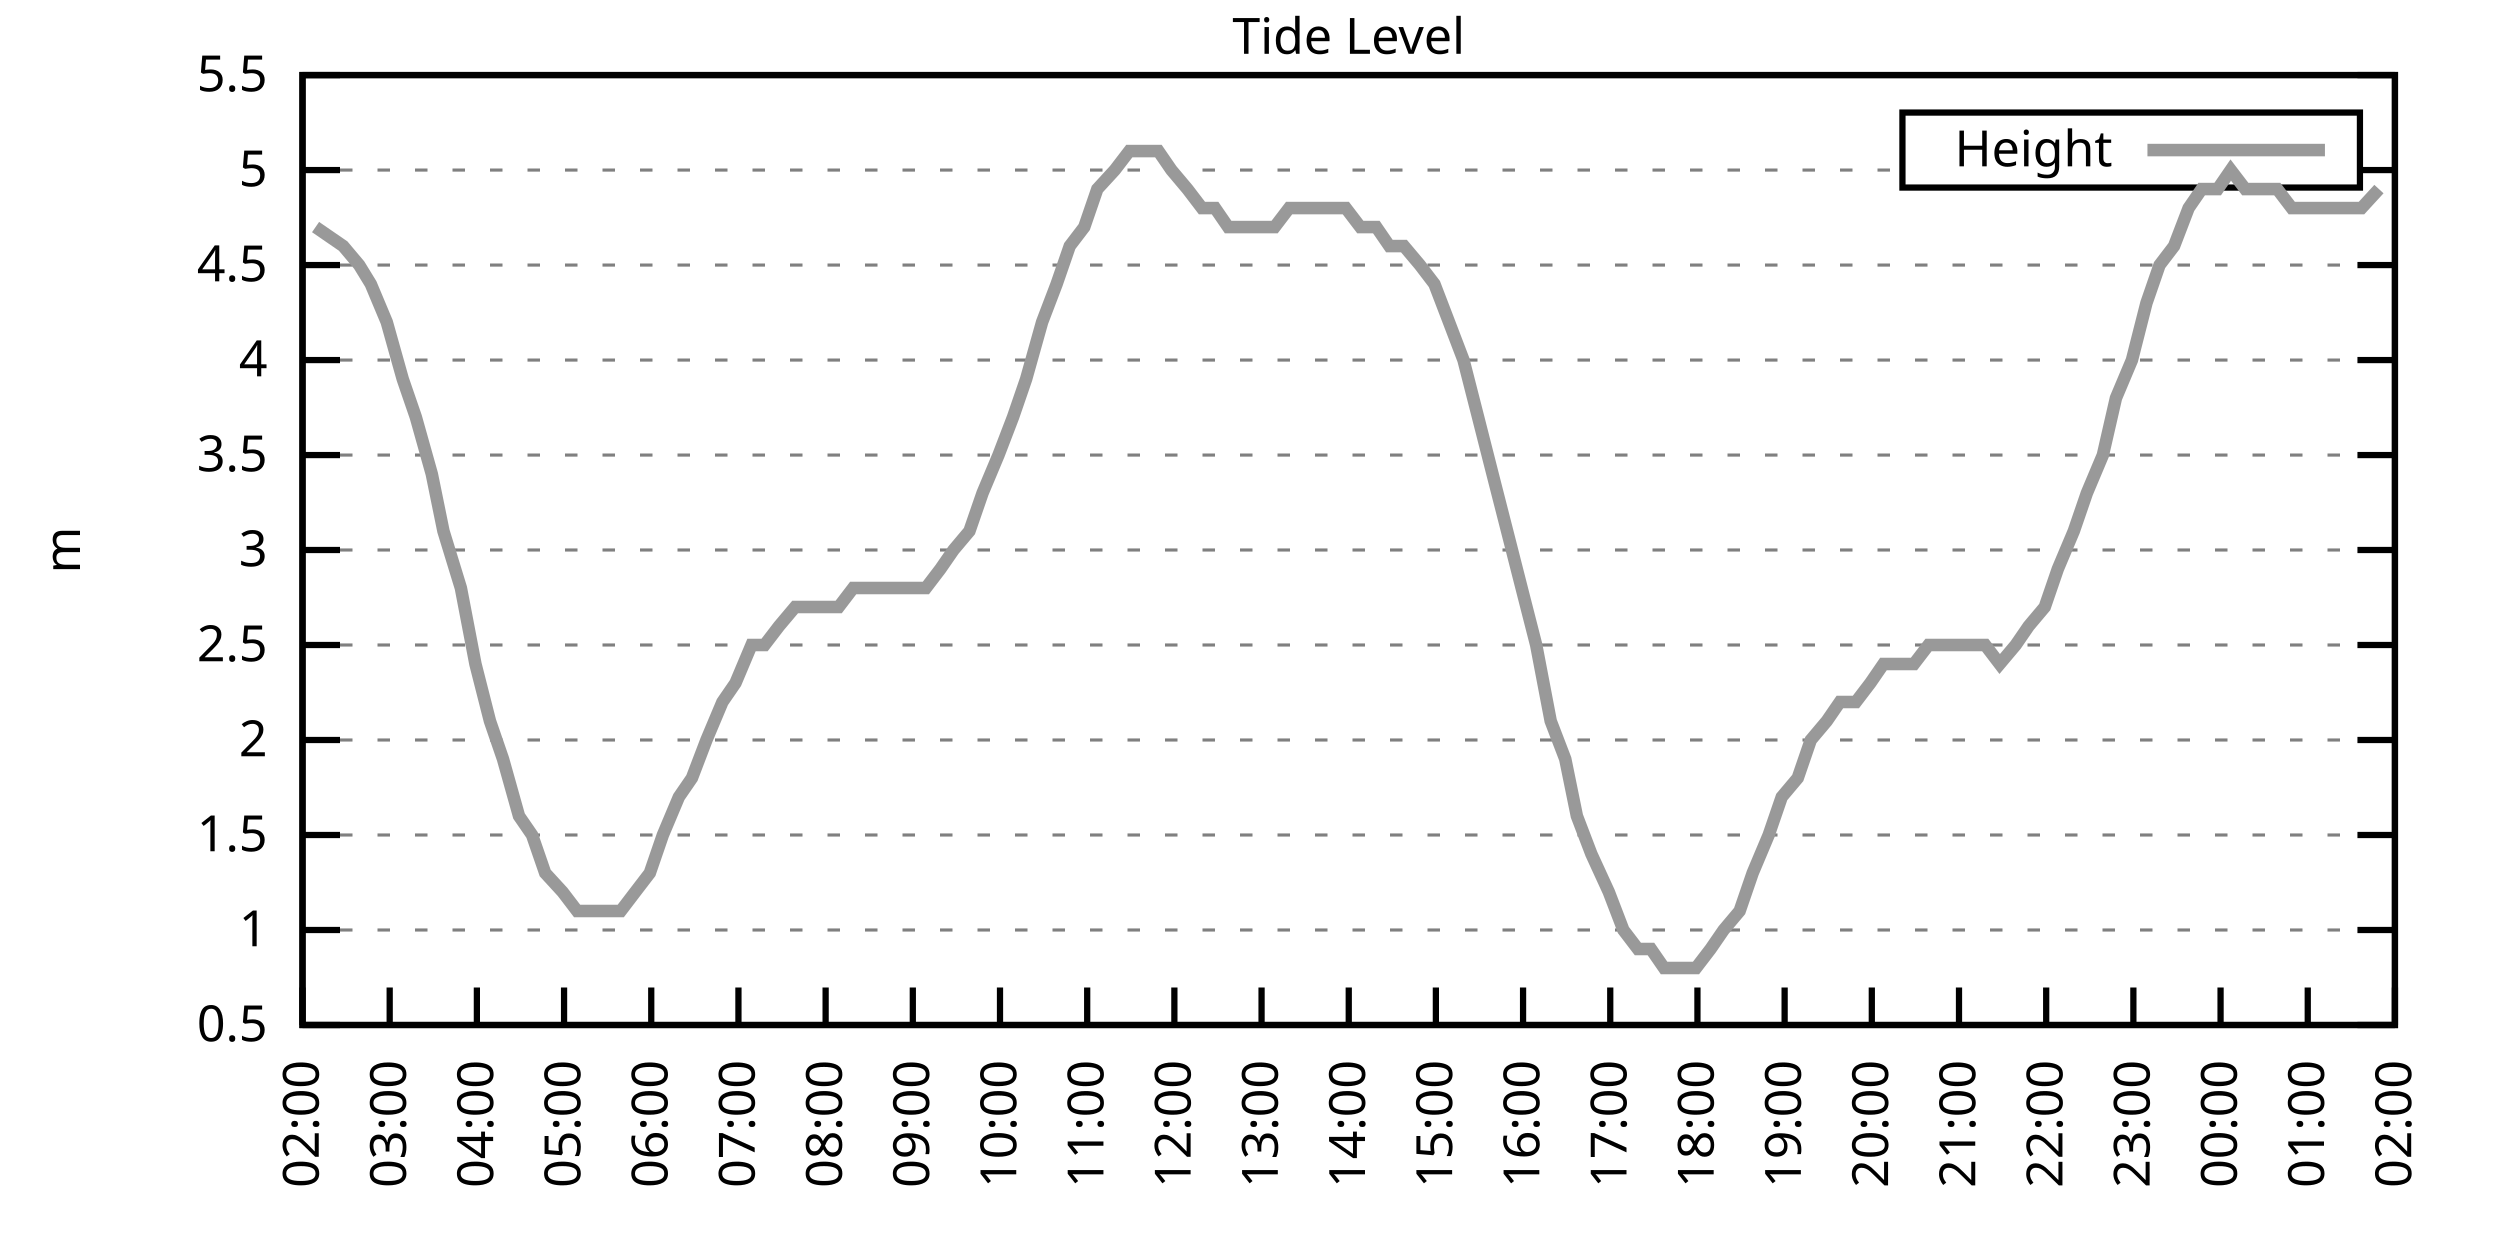
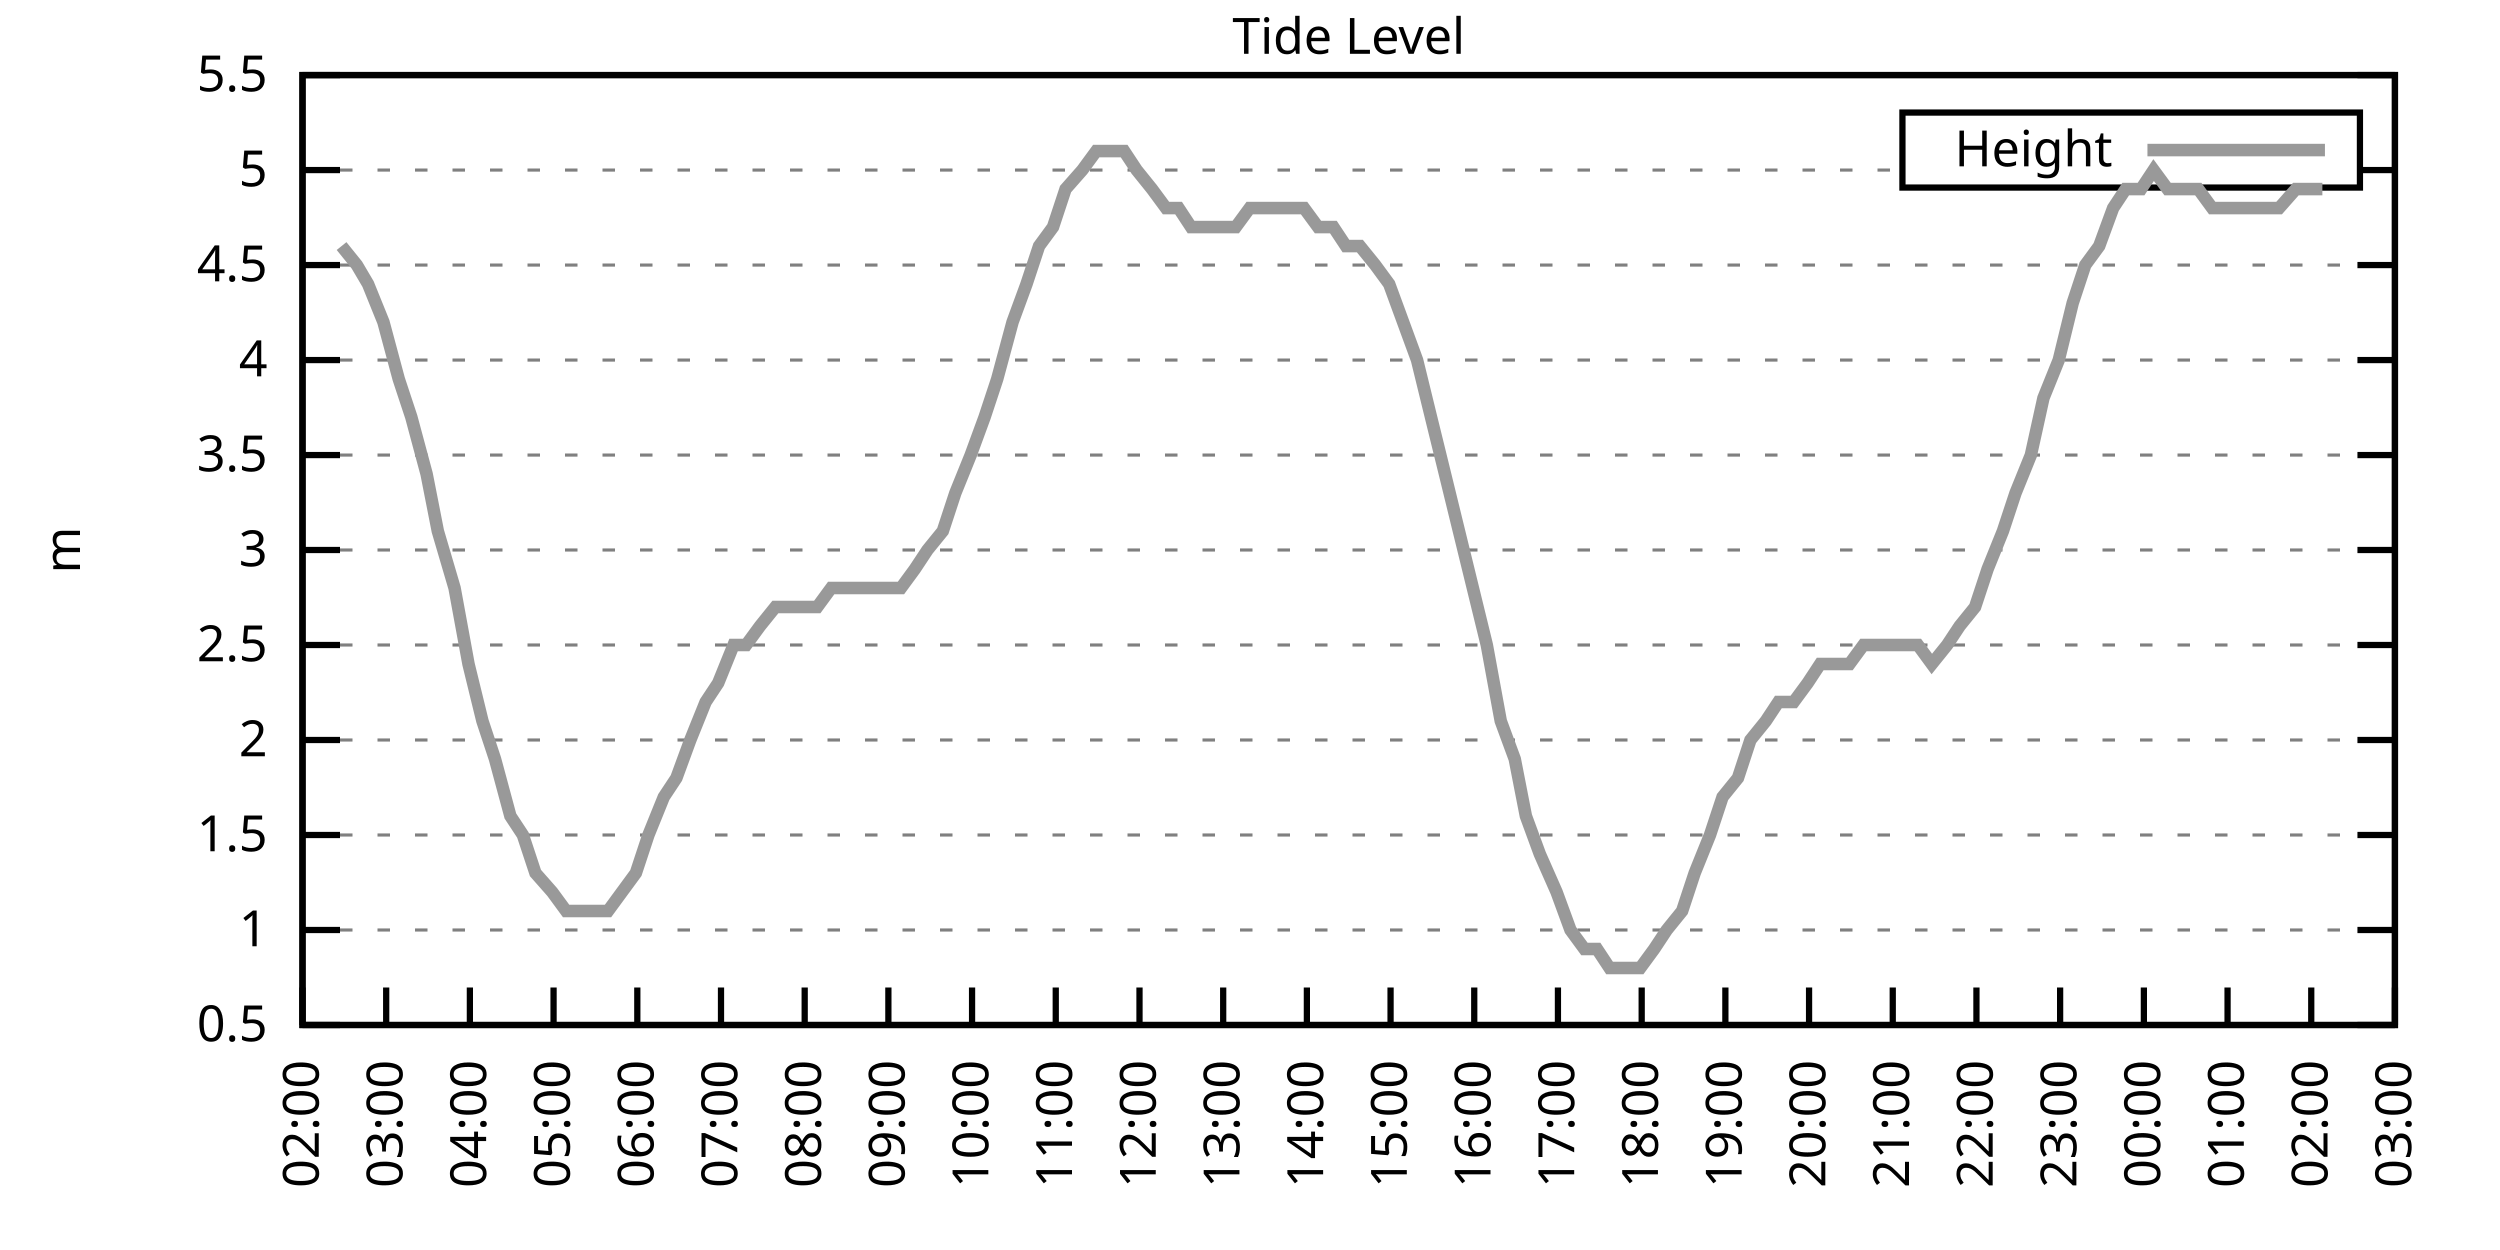
<svg xmlns="http://www.w3.org/2000/svg" xmlns:xlink="http://www.w3.org/1999/xlink" width="400" height="200" viewBox="0 0 400 200">
  <g id="gnuplot_canvas">
    <rect x="0" y="0" width="400" height="200" fill="none" />
    <defs>
      <circle id="gpDot" r="0.5" stroke-width="0.5" stroke="currentColor" />
      <path id="gpPt0" stroke-width="0.333" stroke="currentColor" d="M-1,0 h2 M0,-1 v2" />
      <path id="gpPt1" stroke-width="0.333" stroke="currentColor" d="M-1,-1 L1,1 M1,-1 L-1,1" />
      <path id="gpPt2" stroke-width="0.333" stroke="currentColor" d="M-1,0 L1,0 M0,-1 L0,1 M-1,-1 L1,1 M-1,1 L1,-1" />
      <rect id="gpPt3" stroke-width="0.333" stroke="currentColor" x="-1" y="-1" width="2" height="2" />
      <rect id="gpPt4" stroke-width="0.333" stroke="currentColor" fill="currentColor" x="-1" y="-1" width="2" height="2" />
      <circle id="gpPt5" stroke-width="0.333" stroke="currentColor" cx="0" cy="0" r="1" />
      <use xlink:href="#gpPt5" id="gpPt6" fill="currentColor" stroke="none" />
      <path id="gpPt7" stroke-width="0.333" stroke="currentColor" d="M0,-1.33 L-1.33,0.67 L1.33,0.67 z" />
      <use xlink:href="#gpPt7" id="gpPt8" fill="currentColor" stroke="none" />
      <use xlink:href="#gpPt7" id="gpPt9" stroke="currentColor" transform="rotate(180)" />
      <use xlink:href="#gpPt9" id="gpPt10" fill="currentColor" stroke="none" />
      <use xlink:href="#gpPt3" id="gpPt11" stroke="currentColor" transform="rotate(45)" />
      <use xlink:href="#gpPt11" id="gpPt12" fill="currentColor" stroke="none" />
      <path id="gpPt13" stroke-width="0.333" stroke="currentColor" d="M0,1.330 L1.265,0.411 L0.782,-1.067 L-0.782,-1.076 L-1.265,0.411 z" />
      <use xlink:href="#gpPt13" id="gpPt14" fill="currentColor" stroke="none" />
      <filter id="textbox" filterUnits="objectBoundingBox" x="0" y="0" height="1" width="1">
        <feFlood flood-color="white" flood-opacity="1" result="bgnd" />
        <feComposite in="SourceGraphic" in2="bgnd" operator="atop" />
      </filter>
      <filter id="greybox" filterUnits="objectBoundingBox" x="0" y="0" height="1" width="1">
        <feFlood flood-color="lightgrey" flood-opacity="1" result="grey" />
        <feComposite in="SourceGraphic" in2="grey" operator="atop" />
      </filter>
    </defs>
    <g fill="none" color="white" stroke="currentColor" stroke-width="1.00" stroke-linecap="butt" stroke-linejoin="miter">
</g>
    <g fill="none" color="black" stroke="currentColor" stroke-width="1.00" stroke-linecap="butt" stroke-linejoin="miter">
      <g stroke="none" shape-rendering="crispEdges">
        <polygon fill="rgb(255, 255, 255)" points="48.40,164.00 383.18,164.00 383.18,12.02 48.40,12.02 " />
      </g>
    </g>
    <g fill="none" color="black" stroke="currentColor" stroke-width="1.00" stroke-linecap="butt" stroke-linejoin="miter">
</g>
    <g fill="none" color="black" stroke="black" stroke-width="0.50" stroke-linecap="butt" stroke-linejoin="miter">
</g>
    <g fill="none" color="gray" stroke="currentColor" stroke-width="0.50" stroke-linecap="butt" stroke-linejoin="miter">
      <path stroke="gray" stroke-dasharray="2,4" class="gridline" d="M48.40,164.00 L383.19,164.00  " />
    </g>
    <g fill="none" color="gray" stroke="gray" stroke-width="1.00" stroke-linecap="butt" stroke-linejoin="miter">
</g>
    <g fill="none" color="black" stroke="currentColor" stroke-width="1.00" stroke-linecap="butt" stroke-linejoin="miter">
      <path stroke="black" d="M48.40,164.00 L54.40,164.00 M383.19,164.00 L377.19,164.00  " />
      <g transform="translate(42.80,166.60)" stroke="none" fill="black" font-family="Sans" font-size="8.00" text-anchor="end">
        <text>
          <tspan font-family="Sans"> 0.5</tspan>
        </text>
      </g>
    </g>
    <g fill="none" color="black" stroke="currentColor" stroke-width="1.00" stroke-linecap="butt" stroke-linejoin="miter">
</g>
    <g fill="none" color="black" stroke="black" stroke-width="0.50" stroke-linecap="butt" stroke-linejoin="miter">
</g>
    <g fill="none" color="gray" stroke="currentColor" stroke-width="0.50" stroke-linecap="butt" stroke-linejoin="miter">
      <path stroke="gray" stroke-dasharray="2,4" class="gridline" d="M48.40,148.80 L383.19,148.80  " />
    </g>
    <g fill="none" color="gray" stroke="gray" stroke-width="1.00" stroke-linecap="butt" stroke-linejoin="miter">
</g>
    <g fill="none" color="black" stroke="currentColor" stroke-width="1.00" stroke-linecap="butt" stroke-linejoin="miter">
      <path stroke="black" d="M48.40,148.80 L54.40,148.80 M383.19,148.80 L377.19,148.80  " />
      <g transform="translate(42.80,151.40)" stroke="none" fill="black" font-family="Sans" font-size="8.00" text-anchor="end">
        <text>
          <tspan font-family="Sans"> 1</tspan>
        </text>
      </g>
    </g>
    <g fill="none" color="black" stroke="currentColor" stroke-width="1.00" stroke-linecap="butt" stroke-linejoin="miter">
</g>
    <g fill="none" color="black" stroke="black" stroke-width="0.50" stroke-linecap="butt" stroke-linejoin="miter">
</g>
    <g fill="none" color="gray" stroke="currentColor" stroke-width="0.50" stroke-linecap="butt" stroke-linejoin="miter">
      <path stroke="gray" stroke-dasharray="2,4" class="gridline" d="M48.40,133.60 L383.19,133.60  " />
    </g>
    <g fill="none" color="gray" stroke="gray" stroke-width="1.00" stroke-linecap="butt" stroke-linejoin="miter">
</g>
    <g fill="none" color="black" stroke="currentColor" stroke-width="1.00" stroke-linecap="butt" stroke-linejoin="miter">
      <path stroke="black" d="M48.40,133.60 L54.40,133.60 M383.19,133.60 L377.19,133.60  " />
      <g transform="translate(42.80,136.20)" stroke="none" fill="black" font-family="Sans" font-size="8.00" text-anchor="end">
        <text>
          <tspan font-family="Sans"> 1.5</tspan>
        </text>
      </g>
    </g>
    <g fill="none" color="black" stroke="currentColor" stroke-width="1.00" stroke-linecap="butt" stroke-linejoin="miter">
</g>
    <g fill="none" color="black" stroke="black" stroke-width="0.50" stroke-linecap="butt" stroke-linejoin="miter">
</g>
    <g fill="none" color="gray" stroke="currentColor" stroke-width="0.50" stroke-linecap="butt" stroke-linejoin="miter">
      <path stroke="gray" stroke-dasharray="2,4" class="gridline" d="M48.40,118.40 L383.19,118.40  " />
    </g>
    <g fill="none" color="gray" stroke="gray" stroke-width="1.00" stroke-linecap="butt" stroke-linejoin="miter">
</g>
    <g fill="none" color="black" stroke="currentColor" stroke-width="1.00" stroke-linecap="butt" stroke-linejoin="miter">
      <path stroke="black" d="M48.40,118.40 L54.40,118.40 M383.19,118.40 L377.19,118.40  " />
      <g transform="translate(42.80,121.00)" stroke="none" fill="black" font-family="Sans" font-size="8.00" text-anchor="end">
        <text>
          <tspan font-family="Sans"> 2</tspan>
        </text>
      </g>
    </g>
    <g fill="none" color="black" stroke="currentColor" stroke-width="1.00" stroke-linecap="butt" stroke-linejoin="miter">
</g>
    <g fill="none" color="black" stroke="black" stroke-width="0.50" stroke-linecap="butt" stroke-linejoin="miter">
</g>
    <g fill="none" color="gray" stroke="currentColor" stroke-width="0.50" stroke-linecap="butt" stroke-linejoin="miter">
      <path stroke="gray" stroke-dasharray="2,4" class="gridline" d="M48.40,103.20 L383.19,103.20  " />
    </g>
    <g fill="none" color="gray" stroke="gray" stroke-width="1.00" stroke-linecap="butt" stroke-linejoin="miter">
</g>
    <g fill="none" color="black" stroke="currentColor" stroke-width="1.00" stroke-linecap="butt" stroke-linejoin="miter">
      <path stroke="black" d="M48.40,103.20 L54.40,103.20 M383.19,103.20 L377.19,103.20  " />
      <g transform="translate(42.80,105.80)" stroke="none" fill="black" font-family="Sans" font-size="8.00" text-anchor="end">
        <text>
          <tspan font-family="Sans"> 2.5</tspan>
        </text>
      </g>
    </g>
    <g fill="none" color="black" stroke="currentColor" stroke-width="1.00" stroke-linecap="butt" stroke-linejoin="miter">
</g>
    <g fill="none" color="black" stroke="black" stroke-width="0.50" stroke-linecap="butt" stroke-linejoin="miter">
</g>
    <g fill="none" color="gray" stroke="currentColor" stroke-width="0.50" stroke-linecap="butt" stroke-linejoin="miter">
      <path stroke="gray" stroke-dasharray="2,4" class="gridline" d="M48.40,88.00 L383.19,88.00  " />
    </g>
    <g fill="none" color="gray" stroke="gray" stroke-width="1.00" stroke-linecap="butt" stroke-linejoin="miter">
</g>
    <g fill="none" color="black" stroke="currentColor" stroke-width="1.00" stroke-linecap="butt" stroke-linejoin="miter">
      <path stroke="black" d="M48.40,88.00 L54.40,88.00 M383.19,88.00 L377.19,88.00  " />
      <g transform="translate(42.80,90.60)" stroke="none" fill="black" font-family="Sans" font-size="8.00" text-anchor="end">
        <text>
          <tspan font-family="Sans"> 3</tspan>
        </text>
      </g>
    </g>
    <g fill="none" color="black" stroke="currentColor" stroke-width="1.00" stroke-linecap="butt" stroke-linejoin="miter">
</g>
    <g fill="none" color="black" stroke="black" stroke-width="0.50" stroke-linecap="butt" stroke-linejoin="miter">
</g>
    <g fill="none" color="gray" stroke="currentColor" stroke-width="0.50" stroke-linecap="butt" stroke-linejoin="miter">
      <path stroke="gray" stroke-dasharray="2,4" class="gridline" d="M48.40,72.81 L383.19,72.81  " />
    </g>
    <g fill="none" color="gray" stroke="gray" stroke-width="1.00" stroke-linecap="butt" stroke-linejoin="miter">
</g>
    <g fill="none" color="black" stroke="currentColor" stroke-width="1.00" stroke-linecap="butt" stroke-linejoin="miter">
      <path stroke="black" d="M48.40,72.81 L54.40,72.81 M383.19,72.81 L377.19,72.81  " />
      <g transform="translate(42.80,75.41)" stroke="none" fill="black" font-family="Sans" font-size="8.00" text-anchor="end">
        <text>
          <tspan font-family="Sans"> 3.5</tspan>
        </text>
      </g>
    </g>
    <g fill="none" color="black" stroke="currentColor" stroke-width="1.00" stroke-linecap="butt" stroke-linejoin="miter">
</g>
    <g fill="none" color="black" stroke="black" stroke-width="0.50" stroke-linecap="butt" stroke-linejoin="miter">
</g>
    <g fill="none" color="gray" stroke="currentColor" stroke-width="0.50" stroke-linecap="butt" stroke-linejoin="miter">
      <path stroke="gray" stroke-dasharray="2,4" class="gridline" d="M48.40,57.61 L383.19,57.61  " />
    </g>
    <g fill="none" color="gray" stroke="gray" stroke-width="1.00" stroke-linecap="butt" stroke-linejoin="miter">
</g>
    <g fill="none" color="black" stroke="currentColor" stroke-width="1.00" stroke-linecap="butt" stroke-linejoin="miter">
      <path stroke="black" d="M48.40,57.61 L54.40,57.61 M383.19,57.61 L377.19,57.61  " />
      <g transform="translate(42.80,60.21)" stroke="none" fill="black" font-family="Sans" font-size="8.00" text-anchor="end">
        <text>
          <tspan font-family="Sans"> 4</tspan>
        </text>
      </g>
    </g>
    <g fill="none" color="black" stroke="currentColor" stroke-width="1.00" stroke-linecap="butt" stroke-linejoin="miter">
</g>
    <g fill="none" color="black" stroke="black" stroke-width="0.50" stroke-linecap="butt" stroke-linejoin="miter">
</g>
    <g fill="none" color="gray" stroke="currentColor" stroke-width="0.50" stroke-linecap="butt" stroke-linejoin="miter">
      <path stroke="gray" stroke-dasharray="2,4" class="gridline" d="M48.40,42.41 L383.19,42.41  " />
    </g>
    <g fill="none" color="gray" stroke="gray" stroke-width="1.00" stroke-linecap="butt" stroke-linejoin="miter">
</g>
    <g fill="none" color="black" stroke="currentColor" stroke-width="1.00" stroke-linecap="butt" stroke-linejoin="miter">
      <path stroke="black" d="M48.40,42.41 L54.40,42.41 M383.19,42.41 L377.19,42.41  " />
      <g transform="translate(42.80,45.01)" stroke="none" fill="black" font-family="Sans" font-size="8.00" text-anchor="end">
        <text>
          <tspan font-family="Sans"> 4.5</tspan>
        </text>
      </g>
    </g>
    <g fill="none" color="black" stroke="currentColor" stroke-width="1.00" stroke-linecap="butt" stroke-linejoin="miter">
</g>
    <g fill="none" color="black" stroke="black" stroke-width="0.50" stroke-linecap="butt" stroke-linejoin="miter">
</g>
    <g fill="none" color="gray" stroke="currentColor" stroke-width="0.50" stroke-linecap="butt" stroke-linejoin="miter">
      <path stroke="gray" stroke-dasharray="2,4" class="gridline" d="M48.40,27.21 L304.39,27.21 M377.59,27.21 L383.19,27.21  " />
    </g>
    <g fill="none" color="gray" stroke="gray" stroke-width="1.00" stroke-linecap="butt" stroke-linejoin="miter">
</g>
    <g fill="none" color="black" stroke="currentColor" stroke-width="1.00" stroke-linecap="butt" stroke-linejoin="miter">
      <path stroke="black" d="M48.40,27.21 L54.40,27.21 M383.19,27.21 L377.19,27.21  " />
      <g transform="translate(42.80,29.81)" stroke="none" fill="black" font-family="Sans" font-size="8.00" text-anchor="end">
        <text>
          <tspan font-family="Sans"> 5</tspan>
        </text>
      </g>
    </g>
    <g fill="none" color="black" stroke="currentColor" stroke-width="1.00" stroke-linecap="butt" stroke-linejoin="miter">
</g>
    <g fill="none" color="black" stroke="black" stroke-width="0.50" stroke-linecap="butt" stroke-linejoin="miter">
</g>
    <g fill="none" color="gray" stroke="currentColor" stroke-width="0.50" stroke-linecap="butt" stroke-linejoin="miter">
      <path stroke="gray" stroke-dasharray="2,4" class="gridline" d="M48.40,12.01 L383.19,12.01  " />
    </g>
    <g fill="none" color="gray" stroke="gray" stroke-width="1.00" stroke-linecap="butt" stroke-linejoin="miter">
</g>
    <g fill="none" color="black" stroke="currentColor" stroke-width="1.00" stroke-linecap="butt" stroke-linejoin="miter">
      <path stroke="black" d="M48.40,12.01 L54.40,12.01 M383.19,12.01 L377.19,12.01  " />
      <g transform="translate(42.80,14.61)" stroke="none" fill="black" font-family="Sans" font-size="8.00" text-anchor="end">
        <text>
          <tspan font-family="Sans"> 5.5</tspan>
        </text>
      </g>
    </g>
    <g fill="none" color="black" stroke="currentColor" stroke-width="1.00" stroke-linecap="butt" stroke-linejoin="miter">
      <path stroke="black" d="M48.40,164.00 L48.40,158.00  " />
      <g transform="translate(51.00,169.60) rotate(270.00)" stroke="none" fill="black" font-family="Sans" font-size="8.00" text-anchor="end">
        <text>
          <tspan font-family="Sans">02:00</tspan>
        </text>
      </g>
    </g>
    <g fill="none" color="black" stroke="currentColor" stroke-width="1.00" stroke-linecap="butt" stroke-linejoin="miter">
-       <path stroke="black" d="M62.35,164.00 L62.35,158.00  " />
-       <g transform="translate(64.95,169.60) rotate(270.00)" stroke="none" fill="black" font-family="Sans" font-size="8.00" text-anchor="end">
+       <path stroke="black" d="M61.79,164.00 L61.79,158.00  " />
+       <g transform="translate(64.39,169.60) rotate(270.00)" stroke="none" fill="black" font-family="Sans" font-size="8.00" text-anchor="end">
        <text>
          <tspan font-family="Sans">03:00</tspan>
        </text>
      </g>
    </g>
    <g fill="none" color="black" stroke="currentColor" stroke-width="1.00" stroke-linecap="butt" stroke-linejoin="miter">
-       <path stroke="black" d="M76.30,164.00 L76.30,158.00  " />
-       <g transform="translate(78.90,169.60) rotate(270.00)" stroke="none" fill="black" font-family="Sans" font-size="8.00" text-anchor="end">
+       <path stroke="black" d="M75.18,164.00 L75.18,158.00  " />
+       <g transform="translate(77.78,169.60) rotate(270.00)" stroke="none" fill="black" font-family="Sans" font-size="8.00" text-anchor="end">
        <text>
          <tspan font-family="Sans">04:00</tspan>
        </text>
      </g>
    </g>
    <g fill="none" color="black" stroke="currentColor" stroke-width="1.00" stroke-linecap="butt" stroke-linejoin="miter">
-       <path stroke="black" d="M90.25,164.00 L90.25,158.00  " />
-       <g transform="translate(92.85,169.60) rotate(270.00)" stroke="none" fill="black" font-family="Sans" font-size="8.00" text-anchor="end">
+       <path stroke="black" d="M88.57,164.00 L88.57,158.00  " />
+       <g transform="translate(91.17,169.60) rotate(270.00)" stroke="none" fill="black" font-family="Sans" font-size="8.00" text-anchor="end">
        <text>
          <tspan font-family="Sans">05:00</tspan>
        </text>
      </g>
    </g>
    <g fill="none" color="black" stroke="currentColor" stroke-width="1.00" stroke-linecap="butt" stroke-linejoin="miter">
-       <path stroke="black" d="M104.20,164.00 L104.20,158.00  " />
-       <g transform="translate(106.80,169.60) rotate(270.00)" stroke="none" fill="black" font-family="Sans" font-size="8.00" text-anchor="end">
+       <path stroke="black" d="M101.97,164.00 L101.97,158.00  " />
+       <g transform="translate(104.57,169.60) rotate(270.00)" stroke="none" fill="black" font-family="Sans" font-size="8.00" text-anchor="end">
        <text>
          <tspan font-family="Sans">06:00</tspan>
        </text>
      </g>
    </g>
    <g fill="none" color="black" stroke="currentColor" stroke-width="1.00" stroke-linecap="butt" stroke-linejoin="miter">
-       <path stroke="black" d="M118.15,164.00 L118.15,158.00  " />
-       <g transform="translate(120.75,169.60) rotate(270.00)" stroke="none" fill="black" font-family="Sans" font-size="8.00" text-anchor="end">
+       <path stroke="black" d="M115.36,164.00 L115.36,158.00  " />
+       <g transform="translate(117.96,169.60) rotate(270.00)" stroke="none" fill="black" font-family="Sans" font-size="8.00" text-anchor="end">
        <text>
          <tspan font-family="Sans">07:00</tspan>
        </text>
      </g>
    </g>
    <g fill="none" color="black" stroke="currentColor" stroke-width="1.00" stroke-linecap="butt" stroke-linejoin="miter">
-       <path stroke="black" d="M132.10,164.00 L132.10,158.00  " />
-       <g transform="translate(134.70,169.60) rotate(270.00)" stroke="none" fill="black" font-family="Sans" font-size="8.00" text-anchor="end">
+       <path stroke="black" d="M128.75,164.00 L128.75,158.00  " />
+       <g transform="translate(131.35,169.60) rotate(270.00)" stroke="none" fill="black" font-family="Sans" font-size="8.00" text-anchor="end">
        <text>
          <tspan font-family="Sans">08:00</tspan>
        </text>
      </g>
    </g>
    <g fill="none" color="black" stroke="currentColor" stroke-width="1.00" stroke-linecap="butt" stroke-linejoin="miter">
-       <path stroke="black" d="M146.05,164.00 L146.05,158.00  " />
-       <g transform="translate(148.65,169.60) rotate(270.00)" stroke="none" fill="black" font-family="Sans" font-size="8.00" text-anchor="end">
+       <path stroke="black" d="M142.14,164.00 L142.14,158.00  " />
+       <g transform="translate(144.74,169.60) rotate(270.00)" stroke="none" fill="black" font-family="Sans" font-size="8.00" text-anchor="end">
        <text>
          <tspan font-family="Sans">09:00</tspan>
        </text>
      </g>
    </g>
    <g fill="none" color="black" stroke="currentColor" stroke-width="1.00" stroke-linecap="butt" stroke-linejoin="miter">
-       <path stroke="black" d="M160.00,164.00 L160.00,158.00  " />
-       <g transform="translate(162.60,169.60) rotate(270.00)" stroke="none" fill="black" font-family="Sans" font-size="8.00" text-anchor="end">
+       <path stroke="black" d="M155.53,164.00 L155.53,158.00  " />
+       <g transform="translate(158.13,169.60) rotate(270.00)" stroke="none" fill="black" font-family="Sans" font-size="8.00" text-anchor="end">
        <text>
          <tspan font-family="Sans">10:00</tspan>
        </text>
      </g>
    </g>
    <g fill="none" color="black" stroke="currentColor" stroke-width="1.00" stroke-linecap="butt" stroke-linejoin="miter">
-       <path stroke="black" d="M173.95,164.00 L173.95,158.00  " />
-       <g transform="translate(176.55,169.60) rotate(270.00)" stroke="none" fill="black" font-family="Sans" font-size="8.00" text-anchor="end">
+       <path stroke="black" d="M168.92,164.00 L168.92,158.00  " />
+       <g transform="translate(171.52,169.60) rotate(270.00)" stroke="none" fill="black" font-family="Sans" font-size="8.00" text-anchor="end">
        <text>
          <tspan font-family="Sans">11:00</tspan>
        </text>
      </g>
    </g>
    <g fill="none" color="black" stroke="currentColor" stroke-width="1.00" stroke-linecap="butt" stroke-linejoin="miter">
-       <path stroke="black" d="M187.90,164.00 L187.90,158.00  " />
-       <g transform="translate(190.50,169.60) rotate(270.00)" stroke="none" fill="black" font-family="Sans" font-size="8.00" text-anchor="end">
+       <path stroke="black" d="M182.32,164.00 L182.32,158.00  " />
+       <g transform="translate(184.92,169.60) rotate(270.00)" stroke="none" fill="black" font-family="Sans" font-size="8.00" text-anchor="end">
        <text>
          <tspan font-family="Sans">12:00</tspan>
        </text>
      </g>
    </g>
    <g fill="none" color="black" stroke="currentColor" stroke-width="1.00" stroke-linecap="butt" stroke-linejoin="miter">
-       <path stroke="black" d="M201.85,164.00 L201.85,158.00  " />
-       <g transform="translate(204.45,169.60) rotate(270.00)" stroke="none" fill="black" font-family="Sans" font-size="8.00" text-anchor="end">
+       <path stroke="black" d="M195.71,164.00 L195.71,158.00  " />
+       <g transform="translate(198.31,169.60) rotate(270.00)" stroke="none" fill="black" font-family="Sans" font-size="8.00" text-anchor="end">
        <text>
          <tspan font-family="Sans">13:00</tspan>
        </text>
      </g>
    </g>
    <g fill="none" color="black" stroke="currentColor" stroke-width="1.00" stroke-linecap="butt" stroke-linejoin="miter">
-       <path stroke="black" d="M215.80,164.00 L215.80,158.00  " />
-       <g transform="translate(218.40,169.60) rotate(270.00)" stroke="none" fill="black" font-family="Sans" font-size="8.00" text-anchor="end">
+       <path stroke="black" d="M209.10,164.00 L209.10,158.00  " />
+       <g transform="translate(211.70,169.60) rotate(270.00)" stroke="none" fill="black" font-family="Sans" font-size="8.00" text-anchor="end">
        <text>
          <tspan font-family="Sans">14:00</tspan>
        </text>
      </g>
    </g>
    <g fill="none" color="black" stroke="currentColor" stroke-width="1.00" stroke-linecap="butt" stroke-linejoin="miter">
-       <path stroke="black" d="M229.74,164.00 L229.74,158.00  " />
-       <g transform="translate(232.34,169.60) rotate(270.00)" stroke="none" fill="black" font-family="Sans" font-size="8.00" text-anchor="end">
+       <path stroke="black" d="M222.49,164.00 L222.49,158.00  " />
+       <g transform="translate(225.09,169.60) rotate(270.00)" stroke="none" fill="black" font-family="Sans" font-size="8.00" text-anchor="end">
        <text>
          <tspan font-family="Sans">15:00</tspan>
        </text>
      </g>
    </g>
    <g fill="none" color="black" stroke="currentColor" stroke-width="1.00" stroke-linecap="butt" stroke-linejoin="miter">
-       <path stroke="black" d="M243.69,164.00 L243.69,158.00  " />
-       <g transform="translate(246.29,169.60) rotate(270.00)" stroke="none" fill="black" font-family="Sans" font-size="8.00" text-anchor="end">
+       <path stroke="black" d="M235.88,164.00 L235.88,158.00  " />
+       <g transform="translate(238.48,169.60) rotate(270.00)" stroke="none" fill="black" font-family="Sans" font-size="8.00" text-anchor="end">
        <text>
          <tspan font-family="Sans">16:00</tspan>
        </text>
      </g>
    </g>
    <g fill="none" color="black" stroke="currentColor" stroke-width="1.00" stroke-linecap="butt" stroke-linejoin="miter">
-       <path stroke="black" d="M257.64,164.00 L257.64,158.00  " />
-       <g transform="translate(260.24,169.60) rotate(270.00)" stroke="none" fill="black" font-family="Sans" font-size="8.00" text-anchor="end">
+       <path stroke="black" d="M249.27,164.00 L249.27,158.00  " />
+       <g transform="translate(251.87,169.60) rotate(270.00)" stroke="none" fill="black" font-family="Sans" font-size="8.00" text-anchor="end">
        <text>
          <tspan font-family="Sans">17:00</tspan>
        </text>
      </g>
    </g>
    <g fill="none" color="black" stroke="currentColor" stroke-width="1.00" stroke-linecap="butt" stroke-linejoin="miter">
-       <path stroke="black" d="M271.59,164.00 L271.59,158.00  " />
-       <g transform="translate(274.19,169.60) rotate(270.00)" stroke="none" fill="black" font-family="Sans" font-size="8.00" text-anchor="end">
+       <path stroke="black" d="M262.67,164.00 L262.67,158.00  " />
+       <g transform="translate(265.27,169.60) rotate(270.00)" stroke="none" fill="black" font-family="Sans" font-size="8.00" text-anchor="end">
        <text>
          <tspan font-family="Sans">18:00</tspan>
        </text>
      </g>
    </g>
    <g fill="none" color="black" stroke="currentColor" stroke-width="1.00" stroke-linecap="butt" stroke-linejoin="miter">
-       <path stroke="black" d="M285.54,164.00 L285.54,158.00  " />
-       <g transform="translate(288.14,169.60) rotate(270.00)" stroke="none" fill="black" font-family="Sans" font-size="8.00" text-anchor="end">
+       <path stroke="black" d="M276.06,164.00 L276.06,158.00  " />
+       <g transform="translate(278.66,169.60) rotate(270.00)" stroke="none" fill="black" font-family="Sans" font-size="8.00" text-anchor="end">
        <text>
          <tspan font-family="Sans">19:00</tspan>
        </text>
      </g>
    </g>
    <g fill="none" color="black" stroke="currentColor" stroke-width="1.00" stroke-linecap="butt" stroke-linejoin="miter">
-       <path stroke="black" d="M299.49,164.00 L299.49,158.00  " />
-       <g transform="translate(302.09,169.60) rotate(270.00)" stroke="none" fill="black" font-family="Sans" font-size="8.00" text-anchor="end">
+       <path stroke="black" d="M289.45,164.00 L289.45,158.00  " />
+       <g transform="translate(292.05,169.60) rotate(270.00)" stroke="none" fill="black" font-family="Sans" font-size="8.00" text-anchor="end">
        <text>
          <tspan font-family="Sans">20:00</tspan>
        </text>
      </g>
    </g>
    <g fill="none" color="black" stroke="currentColor" stroke-width="1.00" stroke-linecap="butt" stroke-linejoin="miter">
-       <path stroke="black" d="M313.44,164.00 L313.44,158.00  " />
-       <g transform="translate(316.04,169.60) rotate(270.00)" stroke="none" fill="black" font-family="Sans" font-size="8.00" text-anchor="end">
+       <path stroke="black" d="M302.84,164.00 L302.84,158.00  " />
+       <g transform="translate(305.44,169.60) rotate(270.00)" stroke="none" fill="black" font-family="Sans" font-size="8.00" text-anchor="end">
        <text>
          <tspan font-family="Sans">21:00</tspan>
        </text>
      </g>
    </g>
    <g fill="none" color="black" stroke="currentColor" stroke-width="1.00" stroke-linecap="butt" stroke-linejoin="miter">
-       <path stroke="black" d="M327.39,164.00 L327.39,158.00  " />
-       <g transform="translate(329.99,169.60) rotate(270.00)" stroke="none" fill="black" font-family="Sans" font-size="8.00" text-anchor="end">
+       <path stroke="black" d="M316.23,164.00 L316.23,158.00  " />
+       <g transform="translate(318.83,169.60) rotate(270.00)" stroke="none" fill="black" font-family="Sans" font-size="8.00" text-anchor="end">
        <text>
          <tspan font-family="Sans">22:00</tspan>
        </text>
      </g>
    </g>
    <g fill="none" color="black" stroke="currentColor" stroke-width="1.00" stroke-linecap="butt" stroke-linejoin="miter">
-       <path stroke="black" d="M341.34,164.00 L341.34,158.00  " />
-       <g transform="translate(343.94,169.60) rotate(270.00)" stroke="none" fill="black" font-family="Sans" font-size="8.00" text-anchor="end">
+       <path stroke="black" d="M329.62,164.00 L329.62,158.00  " />
+       <g transform="translate(332.22,169.60) rotate(270.00)" stroke="none" fill="black" font-family="Sans" font-size="8.00" text-anchor="end">
        <text>
          <tspan font-family="Sans">23:00</tspan>
        </text>
      </g>
    </g>
    <g fill="none" color="black" stroke="currentColor" stroke-width="1.00" stroke-linecap="butt" stroke-linejoin="miter">
-       <path stroke="black" d="M355.29,164.00 L355.29,158.00  " />
-       <g transform="translate(357.89,169.60) rotate(270.00)" stroke="none" fill="black" font-family="Sans" font-size="8.00" text-anchor="end">
+       <path stroke="black" d="M343.02,164.00 L343.02,158.00  " />
+       <g transform="translate(345.62,169.60) rotate(270.00)" stroke="none" fill="black" font-family="Sans" font-size="8.00" text-anchor="end">
        <text>
          <tspan font-family="Sans">00:00</tspan>
        </text>
      </g>
    </g>
    <g fill="none" color="black" stroke="currentColor" stroke-width="1.00" stroke-linecap="butt" stroke-linejoin="miter">
-       <path stroke="black" d="M369.24,164.00 L369.24,158.00  " />
-       <g transform="translate(371.84,169.60) rotate(270.00)" stroke="none" fill="black" font-family="Sans" font-size="8.00" text-anchor="end">
+       <path stroke="black" d="M356.41,164.00 L356.41,158.00  " />
+       <g transform="translate(359.01,169.60) rotate(270.00)" stroke="none" fill="black" font-family="Sans" font-size="8.00" text-anchor="end">
        <text>
          <tspan font-family="Sans">01:00</tspan>
+         </text>
+       </g>
+     </g>
+     <g fill="none" color="black" stroke="currentColor" stroke-width="1.00" stroke-linecap="butt" stroke-linejoin="miter">
+       <path stroke="black" d="M369.80,164.00 L369.80,158.00  " />
+       <g transform="translate(372.40,169.60) rotate(270.00)" stroke="none" fill="black" font-family="Sans" font-size="8.00" text-anchor="end">
+         <text>
+           <tspan font-family="Sans">02:00</tspan>
        </text>
      </g>
    </g>
    <g fill="none" color="black" stroke="currentColor" stroke-width="1.00" stroke-linecap="butt" stroke-linejoin="miter">
      <path stroke="black" d="M383.19,164.00 L383.19,158.00  " />
      <g transform="translate(385.79,169.60) rotate(270.00)" stroke="none" fill="black" font-family="Sans" font-size="8.00" text-anchor="end">
        <text>
-           <tspan font-family="Sans">02:00</tspan>
+           <tspan font-family="Sans">03:00</tspan>
        </text>
      </g>
    </g>
    <g fill="none" color="black" stroke="currentColor" stroke-width="1.00" stroke-linecap="butt" stroke-linejoin="miter">
</g>
    <g fill="none" color="black" stroke="currentColor" stroke-width="1.00" stroke-linecap="butt" stroke-linejoin="miter">
      <path stroke="black" d="M48.40,12.01 L48.40,164.00 L383.19,164.00 L383.19,12.01 L48.40,12.01 Z  " />
    </g>
    <g fill="none" color="black" stroke="currentColor" stroke-width="1.00" stroke-linecap="butt" stroke-linejoin="miter">
</g>
    <g fill="none" color="black" stroke="currentColor" stroke-width="1.00" stroke-linecap="butt" stroke-linejoin="miter">
      <path stroke="black" d="M304.39,30.01 L304.39,18.01 L377.59,18.01 L377.59,30.01 L304.39,30.01 Z  " />
    </g>
    <g id="Tide_level_plot_1">
      <g fill="none" color="white" stroke="black" stroke-width="2.00" stroke-linecap="butt" stroke-linejoin="miter">
</g>
      <g fill="none" color="black" stroke="currentColor" stroke-width="2.00" stroke-linecap="butt" stroke-linejoin="miter">
        <g transform="translate(337.99,26.61)" stroke="none" fill="black" font-family="Sans" font-size="8.00" text-anchor="end">
          <text>
            <tspan font-family="Sans">Height</tspan>
          </text>
        </g>
      </g>
      <g fill="none" color="black" stroke="currentColor" stroke-width="2.00" stroke-linecap="butt" stroke-linejoin="miter">
-         <path stroke="rgb(153, 153, 153)" d="M343.59,24.01 L371.99,24.01 M50.49,36.33 L54.91,39.37 L57.47,42.41 L59.33,45.45 L61.88,51.53 L64.44,60.65   L66.53,66.73 L69.09,75.85 L70.95,84.97 L73.74,94.08 L76.07,106.24 L78.39,115.36 L80.48,121.44 L83.04,130.56   L85.13,133.60 L87.23,139.68 L90.02,142.72 L92.34,145.76 L94.67,145.76 L96.76,145.76 L99.32,145.76 L101.64,142.72   L103.97,139.68 L106.06,133.60 L108.62,127.52 L110.71,124.48 L113.03,118.40 L115.59,112.32 L117.68,109.28 L120.24,103.20   L122.33,103.20 L124.66,100.16 L127.22,97.12 L129.31,97.12 L131.87,97.12 L134.19,97.12 L136.51,94.08 L138.84,94.08   L141.16,94.08 L143.26,94.08 L145.58,94.08 L148.14,94.08 L150.46,91.04 L152.56,88.00 L155.11,84.97 L157.21,78.89   L159.76,72.81 L162.09,66.73 L164.18,60.65 L166.74,51.53 L169.06,45.45 L171.16,39.37 L173.48,36.33 L175.57,30.25   L178.36,27.21 L180.69,24.17 L183.01,24.17 L185.34,24.17 L187.43,27.21 L189.99,30.25 L192.31,33.29 L194.41,33.29   L196.50,36.33 L198.82,36.33 L201.61,36.33 L203.94,36.33 L206.26,33.29 L208.36,33.29 L210.91,33.29 L213.01,33.29   L215.33,33.29 L217.65,36.33 L220.21,36.33 L222.30,39.37 L224.63,39.37 L227.19,42.41 L229.51,45.45 L231.84,51.53   L234.16,57.61 L236.49,66.73 L238.81,75.85 L241.14,84.97 L243.46,94.08 L245.79,103.20 L248.11,115.36 L250.44,121.44   L252.30,130.56 L254.62,136.64 L257.41,142.72 L259.74,148.80 L262.06,151.84 L264.15,151.84 L266.25,154.88 L268.57,154.88   L271.36,154.88 L273.69,151.84 L275.78,148.80 L278.34,145.76 L280.43,139.68 L282.99,133.60 L285.08,127.52 L287.64,124.48   L289.73,118.40 L292.29,115.36 L294.38,112.32 L296.94,112.32 L299.26,109.28 L301.35,106.24 L303.68,106.24 L306.23,106.24   L308.56,103.20 L310.65,103.20 L313.21,103.20 L315.53,103.20 L317.63,103.20 L319.95,106.24 L322.51,103.20 L324.60,100.16   L327.16,97.12 L329.25,91.04 L331.81,84.97 L333.90,78.89 L336.46,72.81 L338.55,63.69 L341.11,57.61 L343.43,48.49   L345.53,42.41 L347.85,39.37 L350.18,33.29 L352.27,30.25 L354.83,30.25 L356.92,27.21 L359.24,30.25 L362.03,30.25   L364.36,30.25 L366.68,33.29 L368.54,33.29 L371.33,33.29 L373.19,33.29 L375.29,33.29 L377.84,33.29 L380.63,30.25    " />
+         <path stroke="rgb(153, 153, 153)" d="M343.59,24.01 L371.99,24.01 M54.65,39.37 L57.10,42.41 L58.89,45.45 L61.35,51.53 L63.80,60.65 L65.81,66.73   L68.26,75.85 L70.05,84.97 L72.73,94.08 L74.96,106.24 L77.19,115.36 L79.20,121.44 L81.66,130.56 L83.66,133.60   L85.67,139.68 L88.35,142.72 L90.58,145.76 L92.82,145.76 L94.82,145.76 L97.28,145.76 L99.51,142.72 L101.74,139.68   L103.75,133.60 L106.21,127.52 L108.22,124.48 L110.45,118.40 L112.90,112.32 L114.91,109.28 L117.37,103.20 L119.38,103.20   L121.61,100.16 L124.06,97.12 L126.07,97.12 L128.53,97.12 L130.76,97.12 L132.99,94.08 L135.22,94.08 L137.45,94.08   L139.46,94.08 L141.69,94.08 L144.15,94.08 L146.38,91.04 L148.39,88.00 L150.85,84.97 L152.85,78.89 L155.31,72.81   L157.54,66.73 L159.55,60.65 L162.01,51.53 L164.24,45.45 L166.25,39.37 L168.48,36.33 L170.49,30.25 L173.17,27.21   L175.40,24.17 L177.63,24.17 L179.86,24.17 L181.87,27.21 L184.32,30.25 L186.56,33.29 L188.57,33.29 L190.57,36.33   L192.81,36.33 L195.48,36.33 L197.72,36.33 L199.95,33.29 L201.96,33.29 L204.41,33.29 L206.42,33.29 L208.65,33.29   L210.88,36.33 L213.34,36.33 L215.35,39.37 L217.58,39.37 L220.04,42.41 L222.27,45.45 L224.50,51.53 L226.73,57.61   L228.96,66.73 L231.20,75.85 L233.43,84.97 L235.66,94.08 L237.89,103.20 L240.12,115.36 L242.36,121.44 L244.14,130.56   L246.37,136.64 L249.05,142.72 L251.28,148.80 L253.51,151.84 L255.52,151.84 L257.53,154.88 L259.76,154.88 L262.44,154.88   L264.67,151.84 L266.68,148.80 L269.14,145.76 L271.15,139.68 L273.60,133.60 L275.61,127.52 L278.07,124.48 L280.07,118.40   L282.53,115.36 L284.54,112.32 L286.99,112.32 L289.23,109.28 L291.23,106.24 L293.47,106.24 L295.92,106.24 L298.15,103.20   L300.16,103.20 L302.62,103.20 L304.85,103.20 L306.86,103.20 L309.09,106.24 L311.54,103.20 L313.55,100.16 L316.01,97.12   L318.02,91.04 L320.47,84.97 L322.48,78.89 L324.94,72.81 L326.95,63.69 L329.40,57.61 L331.63,48.49 L333.64,42.41   L335.87,39.37 L338.10,33.29 L340.11,30.25 L342.57,30.25 L344.58,27.21 L346.81,30.25 L349.49,30.25 L351.72,30.25   L353.95,33.29 L355.74,33.29 L358.42,33.29 L360.20,33.29 L362.21,33.29 L364.66,33.29 L367.34,30.25 L369.58,30.25   L371.58,30.25  " />
      </g>
    </g>
    <g fill="none" color="black" stroke="currentColor" stroke-width="2.00" stroke-linecap="butt" stroke-linejoin="miter">
</g>
    <g fill="none" color="black" stroke="black" stroke-width="1.00" stroke-linecap="butt" stroke-linejoin="miter">
</g>
    <g fill="none" color="black" stroke="currentColor" stroke-width="1.00" stroke-linecap="butt" stroke-linejoin="miter">
      <path stroke="black" d="M48.40,12.01 L48.40,164.00 L383.19,164.00 L383.19,12.01 L48.40,12.01 Z  " />
      <g transform="translate(12.80,88.01) rotate(270.00)" stroke="none" fill="black" font-family="Sans" font-size="8.00" text-anchor="middle">
        <text>
          <tspan font-family="Sans">m</tspan>
        </text>
      </g>
    </g>
    <g fill="none" color="black" stroke="currentColor" stroke-width="1.00" stroke-linecap="butt" stroke-linejoin="miter">
</g>
    <g fill="none" color="black" stroke="currentColor" stroke-width="1.00" stroke-linecap="butt" stroke-linejoin="miter">
      <g transform="translate(215.79,8.61)" stroke="none" fill="black" font-family="Sans" font-size="8.00" text-anchor="middle">
        <text>
          <tspan font-family="Sans">Tide Level</tspan>
        </text>
      </g>
    </g>
    <g fill="none" color="black" stroke="currentColor" stroke-width="1.00" stroke-linecap="butt" stroke-linejoin="miter">
</g>
  </g>
</svg>
